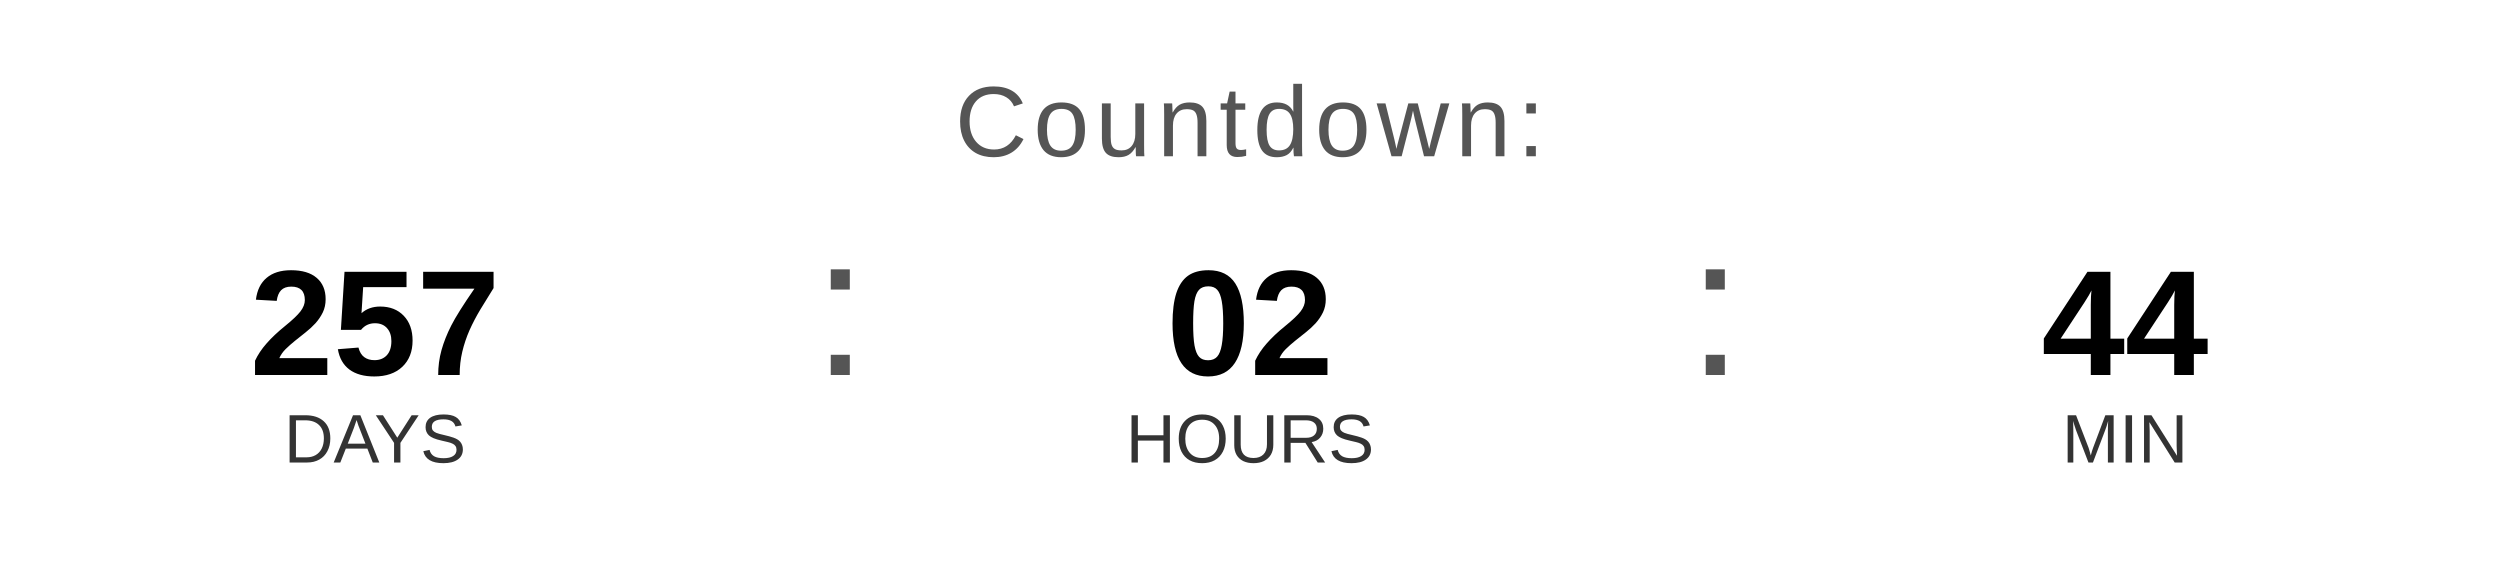
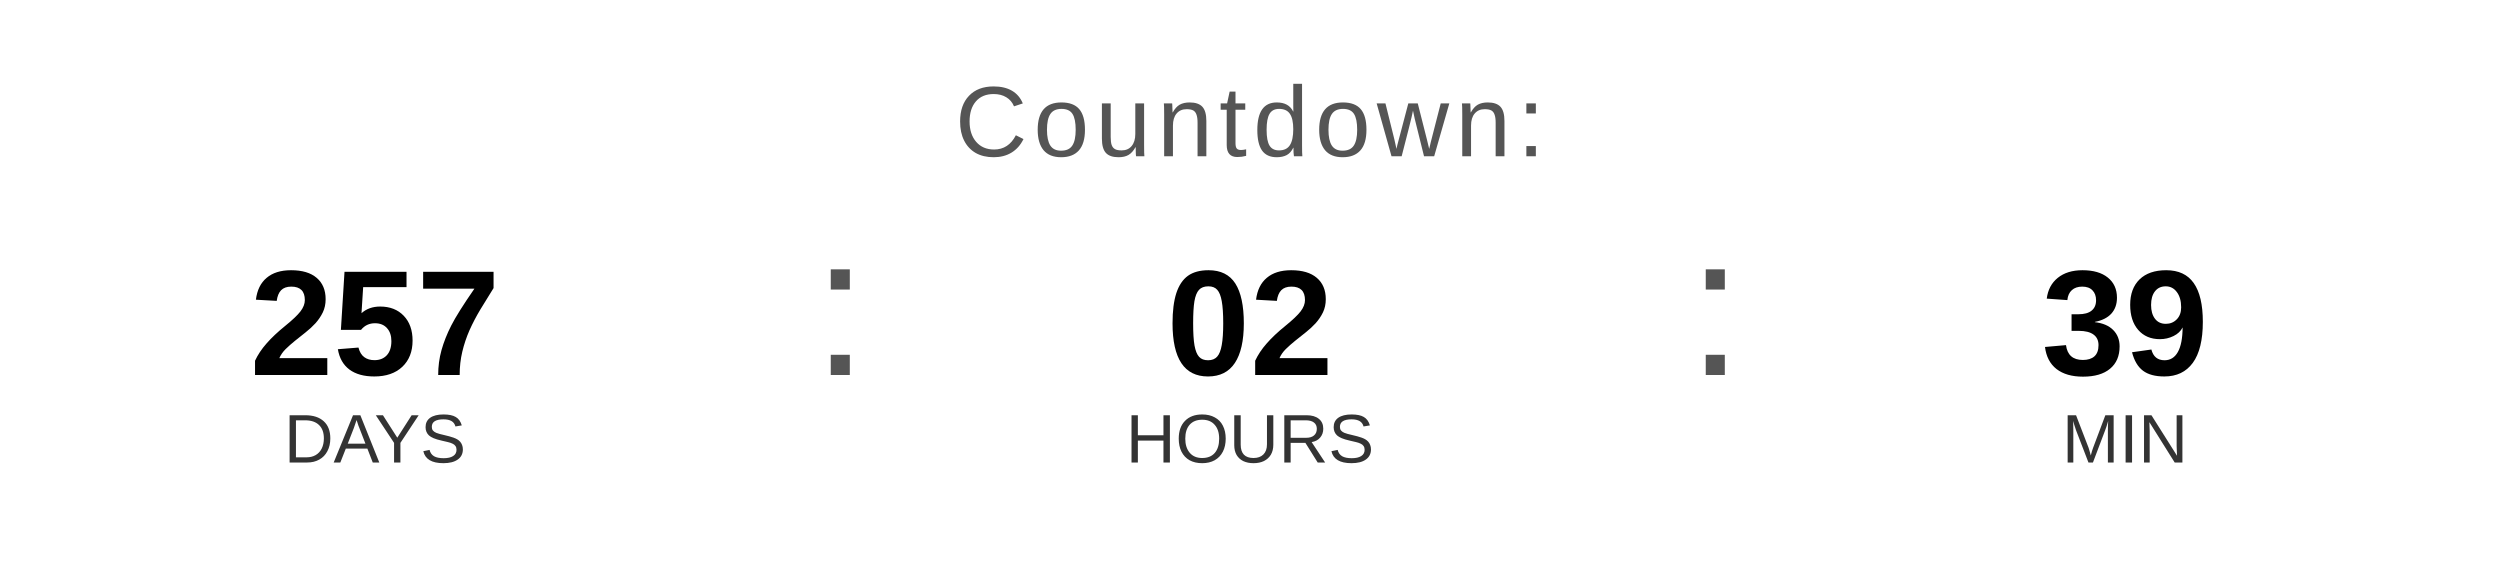
<svg xmlns="http://www.w3.org/2000/svg" width="400" height="90" viewBox="0 0 400 90">
  <text x="200" y="25" font-family="Arial, Helvetica, sans-serif" font-size="16" fill="#555555" text-anchor="middle" letter-spacing="1">
    Countdown:
  </text>
  <text x="60" y="60" font-family="Arial, Helvetica, sans-serif" font-size="24" font-weight="bold" fill="#000000" text-anchor="middle">257</text>
  <text x="60" y="74" font-family="Arial, Helvetica, sans-serif" font-size="11" fill="#333333" text-anchor="middle">DAYS</text>
  <text x="130" y="60" font-family="Arial, sans-serif" font-size="32" fill="#555555">:</text>
  <text x="200" y="60" font-family="Arial, Helvetica, sans-serif" font-size="24" font-weight="bold" fill="#000000" text-anchor="middle">02</text>
  <text x="200" y="74" font-family="Arial, Helvetica, sans-serif" font-size="11" fill="#333333" text-anchor="middle">HOURS</text>
  <text x="270" y="60" font-family="Arial, sans-serif" font-size="32" fill="#555555">:</text>
-   <text x="340" y="60" font-family="Arial, Helvetica, sans-serif" font-size="24" font-weight="bold" fill="#000000" text-anchor="middle">44</text>
+   <text x="340" y="60" font-family="Arial, Helvetica, sans-serif" font-size="24" font-weight="bold" fill="#000000" text-anchor="middle">39</text>
  <text x="340" y="74" font-family="Arial, Helvetica, sans-serif" font-size="11" fill="#333333" text-anchor="middle">MIN</text>
</svg>
